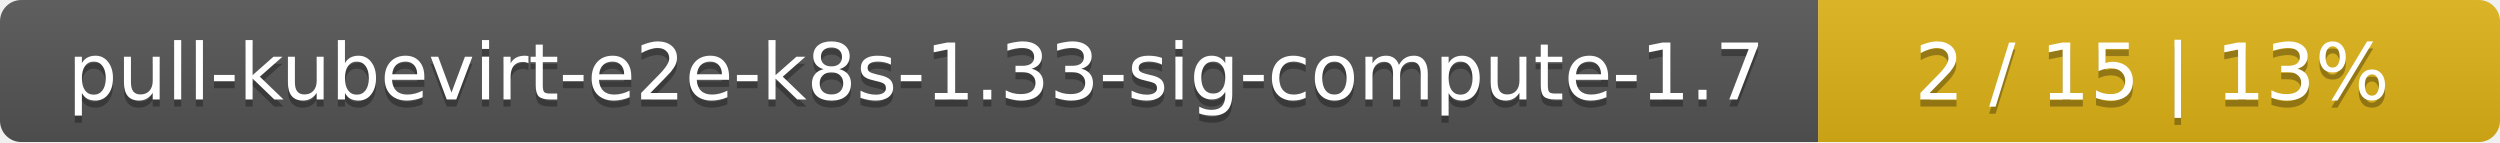
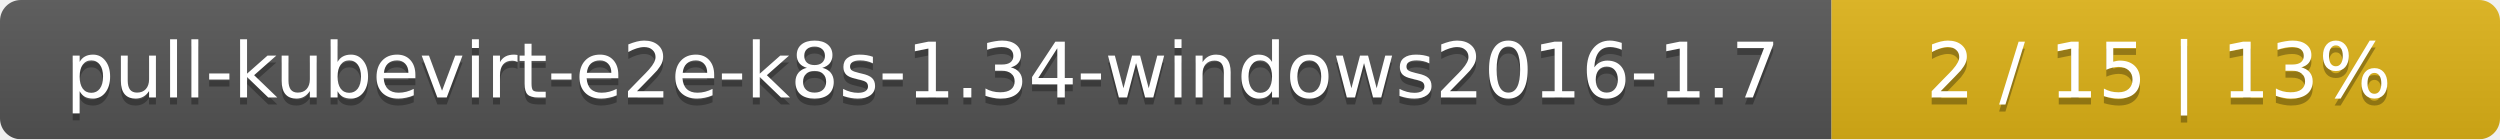
- <svg xmlns="http://www.w3.org/2000/svg" width="352" height="20">
+ <svg xmlns="http://www.w3.org/2000/svg" width="359" height="20">
  <linearGradient id="smooth" x2="0" y2="100%">
    <stop offset="0" stop-color="#bbb" stop-opacity=".1" />
    <stop offset="1" stop-opacity=".1" />
  </linearGradient>
  <mask id="round">
-     <rect width="352" height="20" rx="3" fill="#fff" />
+     <rect width="359" height="20" rx="3" fill="#fff" />
  </mask>
  <g mask="url(#round)">
-     <rect width="256" height="20" fill="#555" />
-     <rect x="256" width="96" height="20" fill="#dfb317" />
-     <rect width="352" height="20" fill="url(#smooth)" />
+     <rect width="263" height="20" fill="#555" />
+     <rect x="263" width="96" height="20" fill="#dfb317" />
+     <rect width="359" height="20" fill="url(#smooth)" />
  </g>
  <g fill="#fff" text-anchor="middle" font-family="DejaVu Sans,Verdana,Geneva,sans-serif" font-size="11">
-     <text x="129" y="15" fill="#010101" fill-opacity=".3">pull-kubevirt-e2e-k8s-1.33-sig-compute-1.7</text>
-     <text x="129" y="14">pull-kubevirt-e2e-k8s-1.33-sig-compute-1.7</text>
-     <text x="303" y="15" fill="#010101" fill-opacity=".3">2 / 15    |    13%</text>
-     <text x="303" y="14">2 / 15    |    13%</text>
+     <text x="132.5" y="15" fill="#010101" fill-opacity=".3">pull-kubevirt-e2e-k8s-1.34-windows2016-1.7</text>
+     <text x="132.5" y="14">pull-kubevirt-e2e-k8s-1.34-windows2016-1.7</text>
+     <text x="310" y="15" fill="#010101" fill-opacity=".3">2 / 15    |    13%</text>
+     <text x="310" y="14">2 / 15    |    13%</text>
  </g>
</svg>
